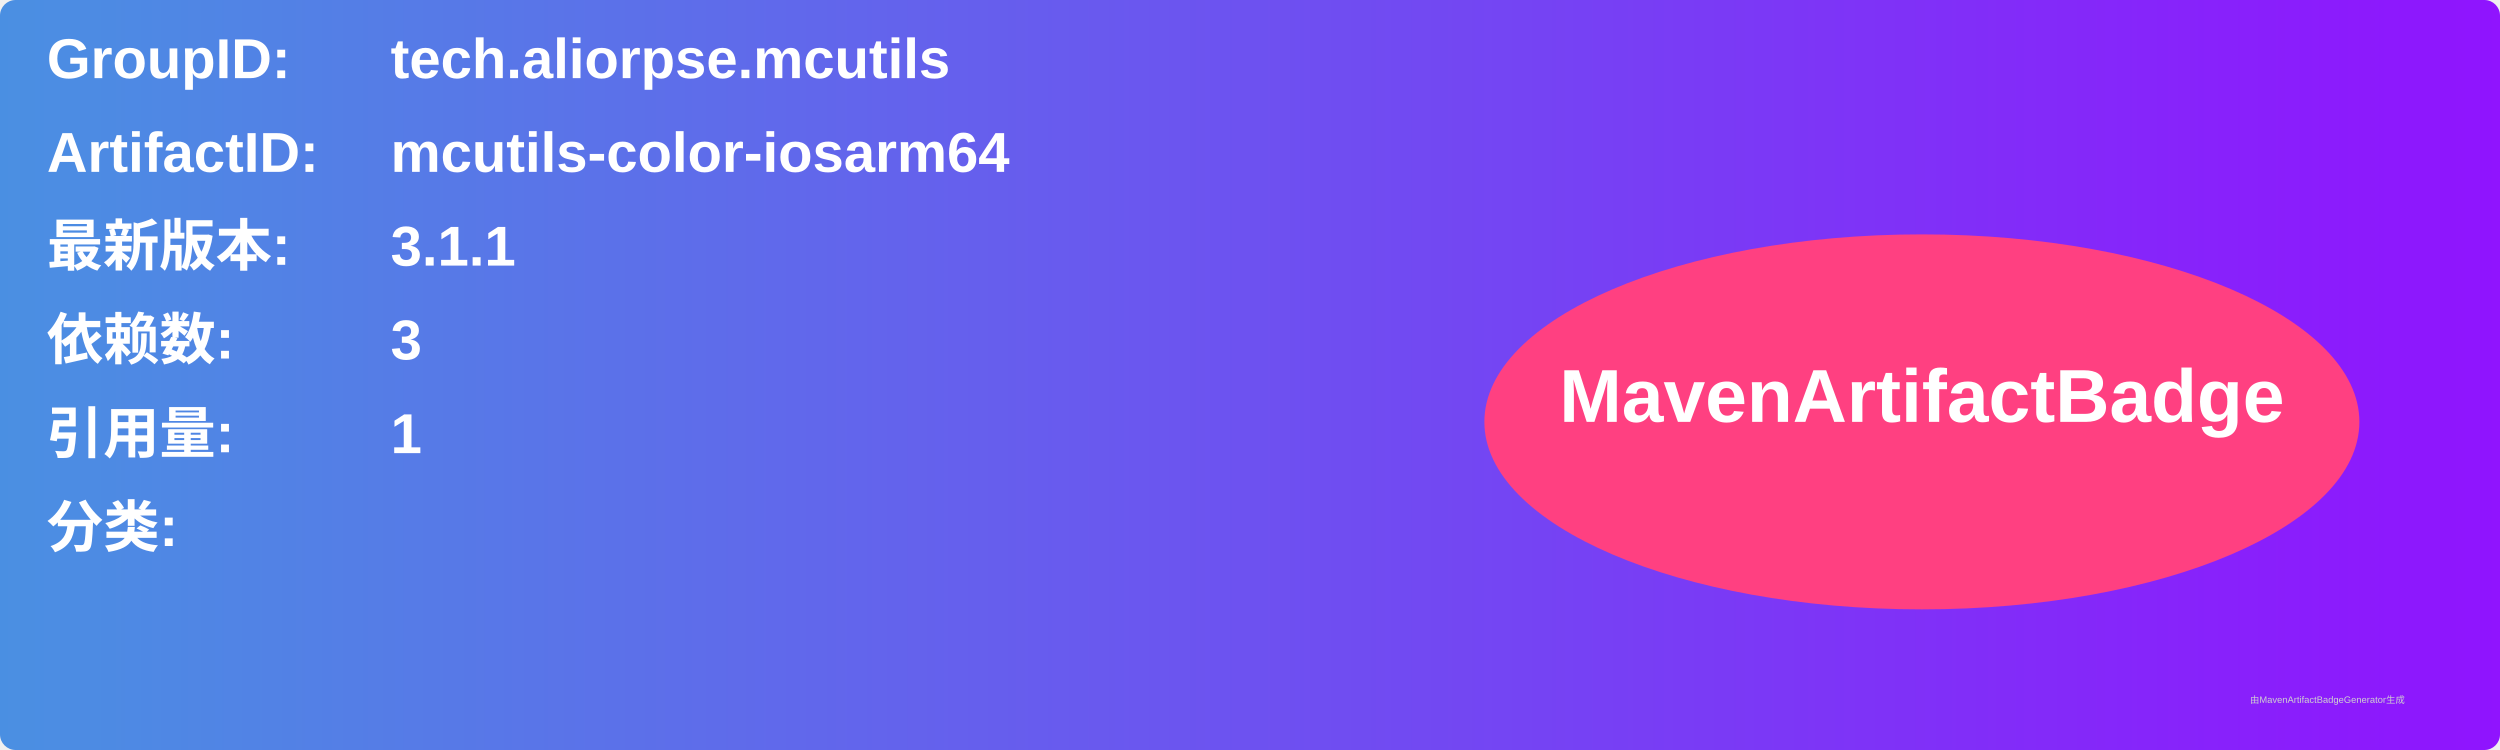
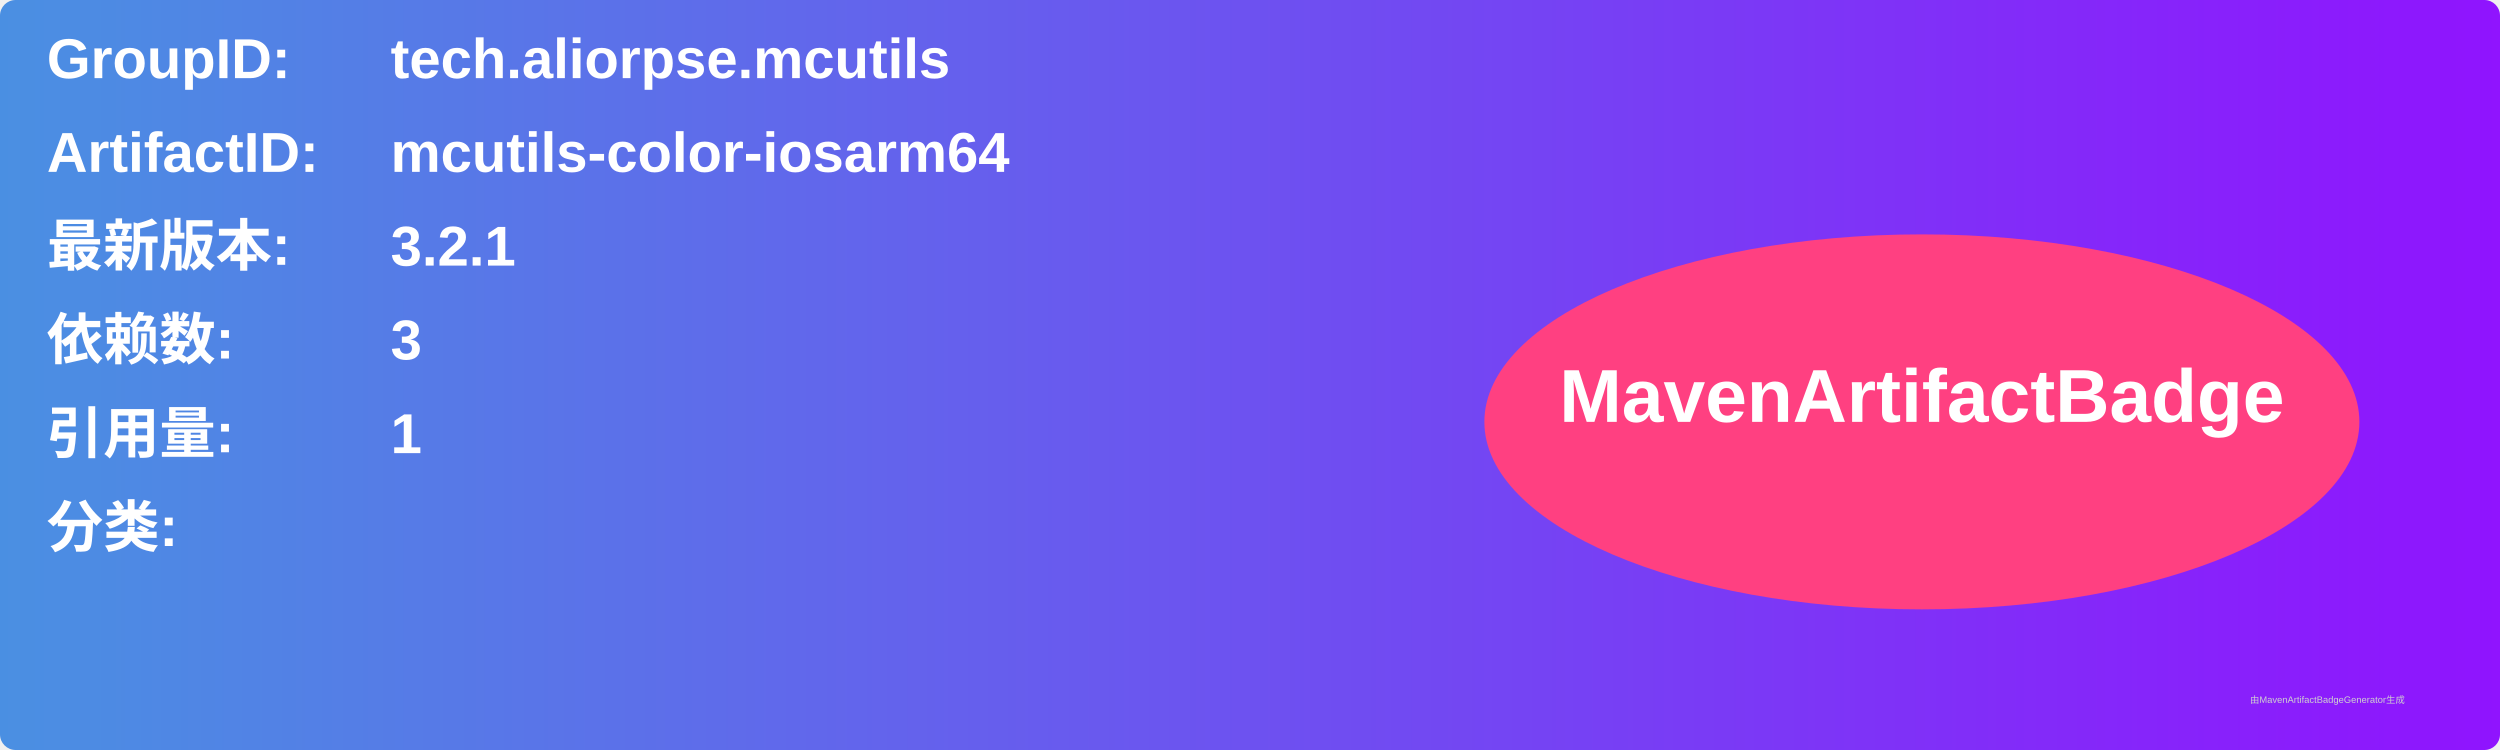
<svg xmlns="http://www.w3.org/2000/svg" width="800" height="240" viewBox="0 0 800 240">
  <linearGradient id="grad" x1="0%" y1="0%" x2="100%" y2="0%">
    <stop offset="0%" stop-color="#4a90e2" />
    <stop offset="100%" stop-color="#9013fe" />
  </linearGradient>
  <rect width="100%" height="100%" rx="5" ry="5" fill="url(#grad)" />
  <g transform="translate(15, 15)">
    <text x="0" y="10" font-family="Arial" font-size="18" fill="white" font-weight="bold" width="260">GroupID:</text>
    <text x="110" y="10" font-family="Arial" font-size="18" fill="white" font-weight="bold" width="460">tech.aliorpse.mcutils</text>
    <text x="0" y="40" font-family="Arial" font-size="18" fill="white" font-weight="bold" width="260">ArtifactID:</text>
    <text x="110" y="40" font-family="Arial" font-size="18" fill="white" font-weight="bold" width="460">mcutils-color-iosarm64</text>
    <text x="0" y="70" font-family="Arial" font-size="18" fill="white" font-weight="bold">最新版本:</text>
    <text x="110" y="70" font-family="Arial" font-size="18" fill="white" font-weight="bold">
-       <tspan font-weight="bold">3.1.1</tspan>
+       <tspan font-weight="bold">3.2.1</tspan>
    </text>
    <text x="0" y="100" font-family="Arial" font-size="18" fill="white" font-weight="bold">依赖数: </text>
    <text x="110" y="100" font-family="Arial" font-size="18" fill="white">
      <tspan font-weight="bold">3</tspan>
    </text>
    <text x="0" y="130" font-family="Arial" font-size="18" fill="white" font-weight="bold">引用量: </text>
    <text x="110" y="130" font-family="Arial" font-size="18" fill="white">
      <tspan font-weight="bold">1</tspan>
    </text>
    <text x="0" y="160" font-family="Arial" font-size="18" fill="white" font-weight="bold">分类:</text>
    <text x="10" y="190" font-family="Arial" font-size="10" fill="white">
      <tspan font-weight="bold" />
    </text>
    <ellipse cx="600" cy="120" rx="140" ry="60" fill="#ff4081" />
    <text x="600" y="120" text-anchor="middle" font-family="Arial" font-size="24" fill="white" font-weight="bold">MavenArtifactBadge</text>
  </g>
  <text x="720" y="225" font-family="Arial" font-size="3" fill="#d0d0d0">由MavenArtifactBadgeGenerator生成</text>
</svg>
